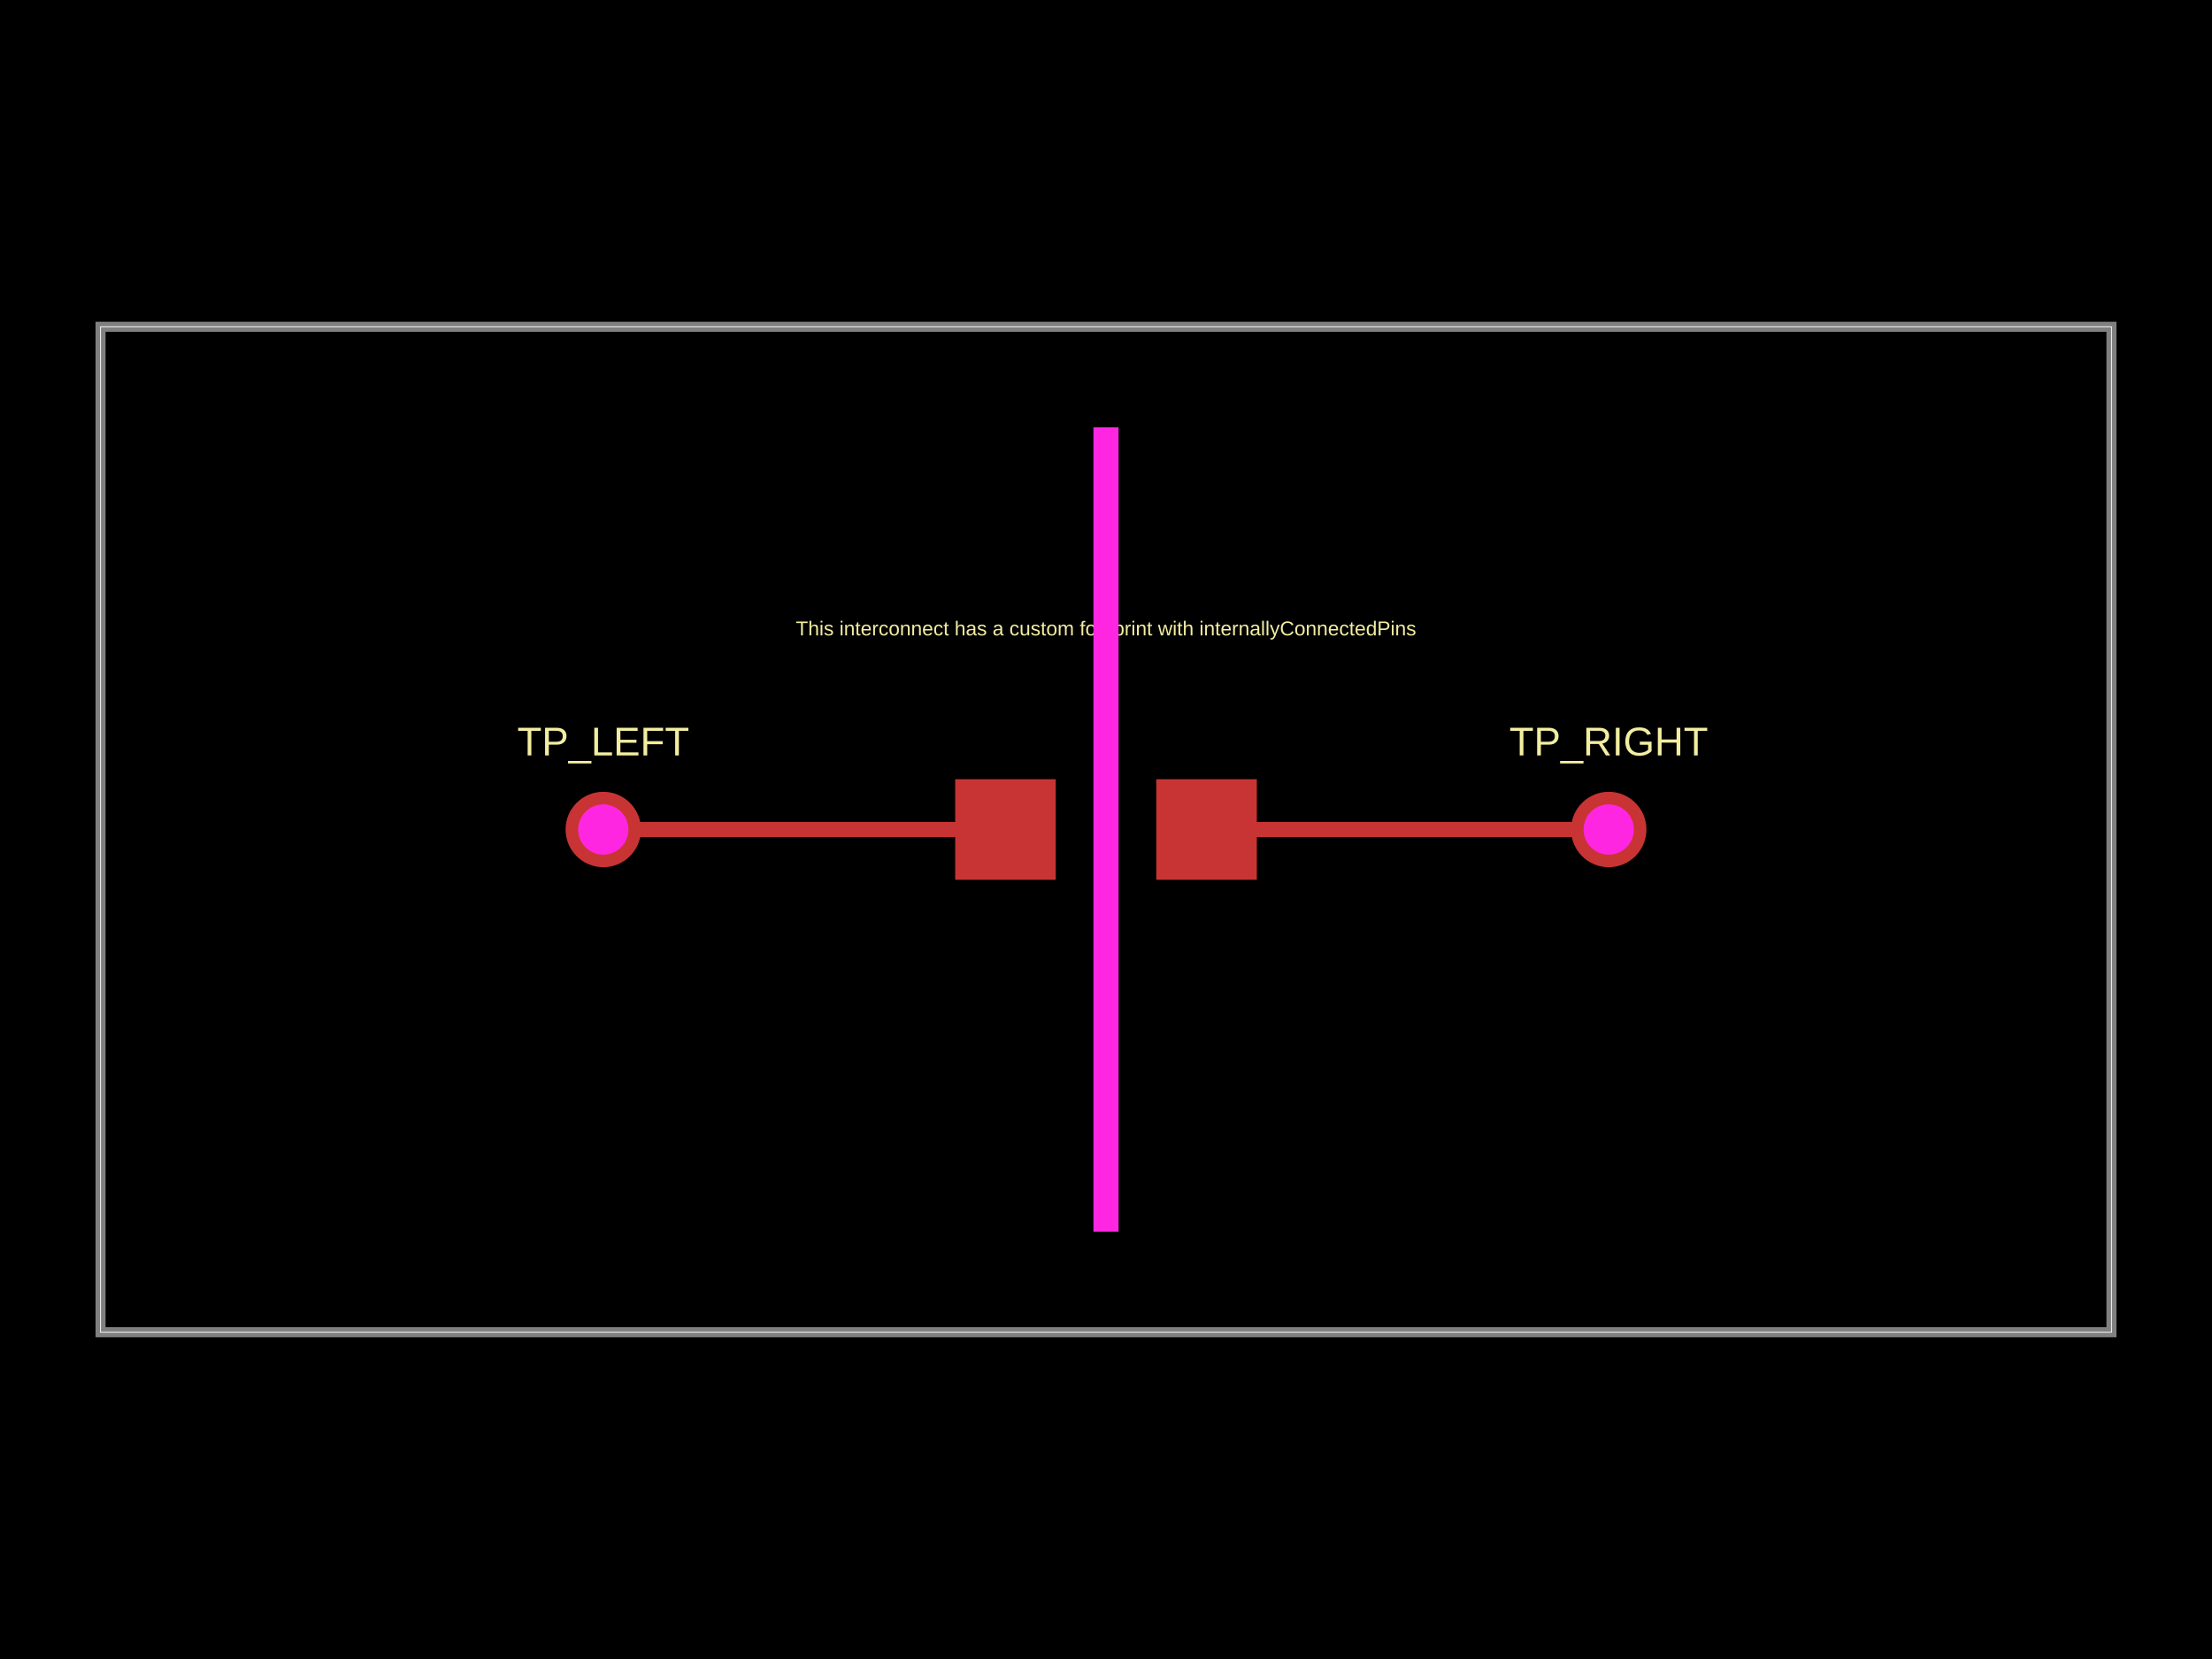
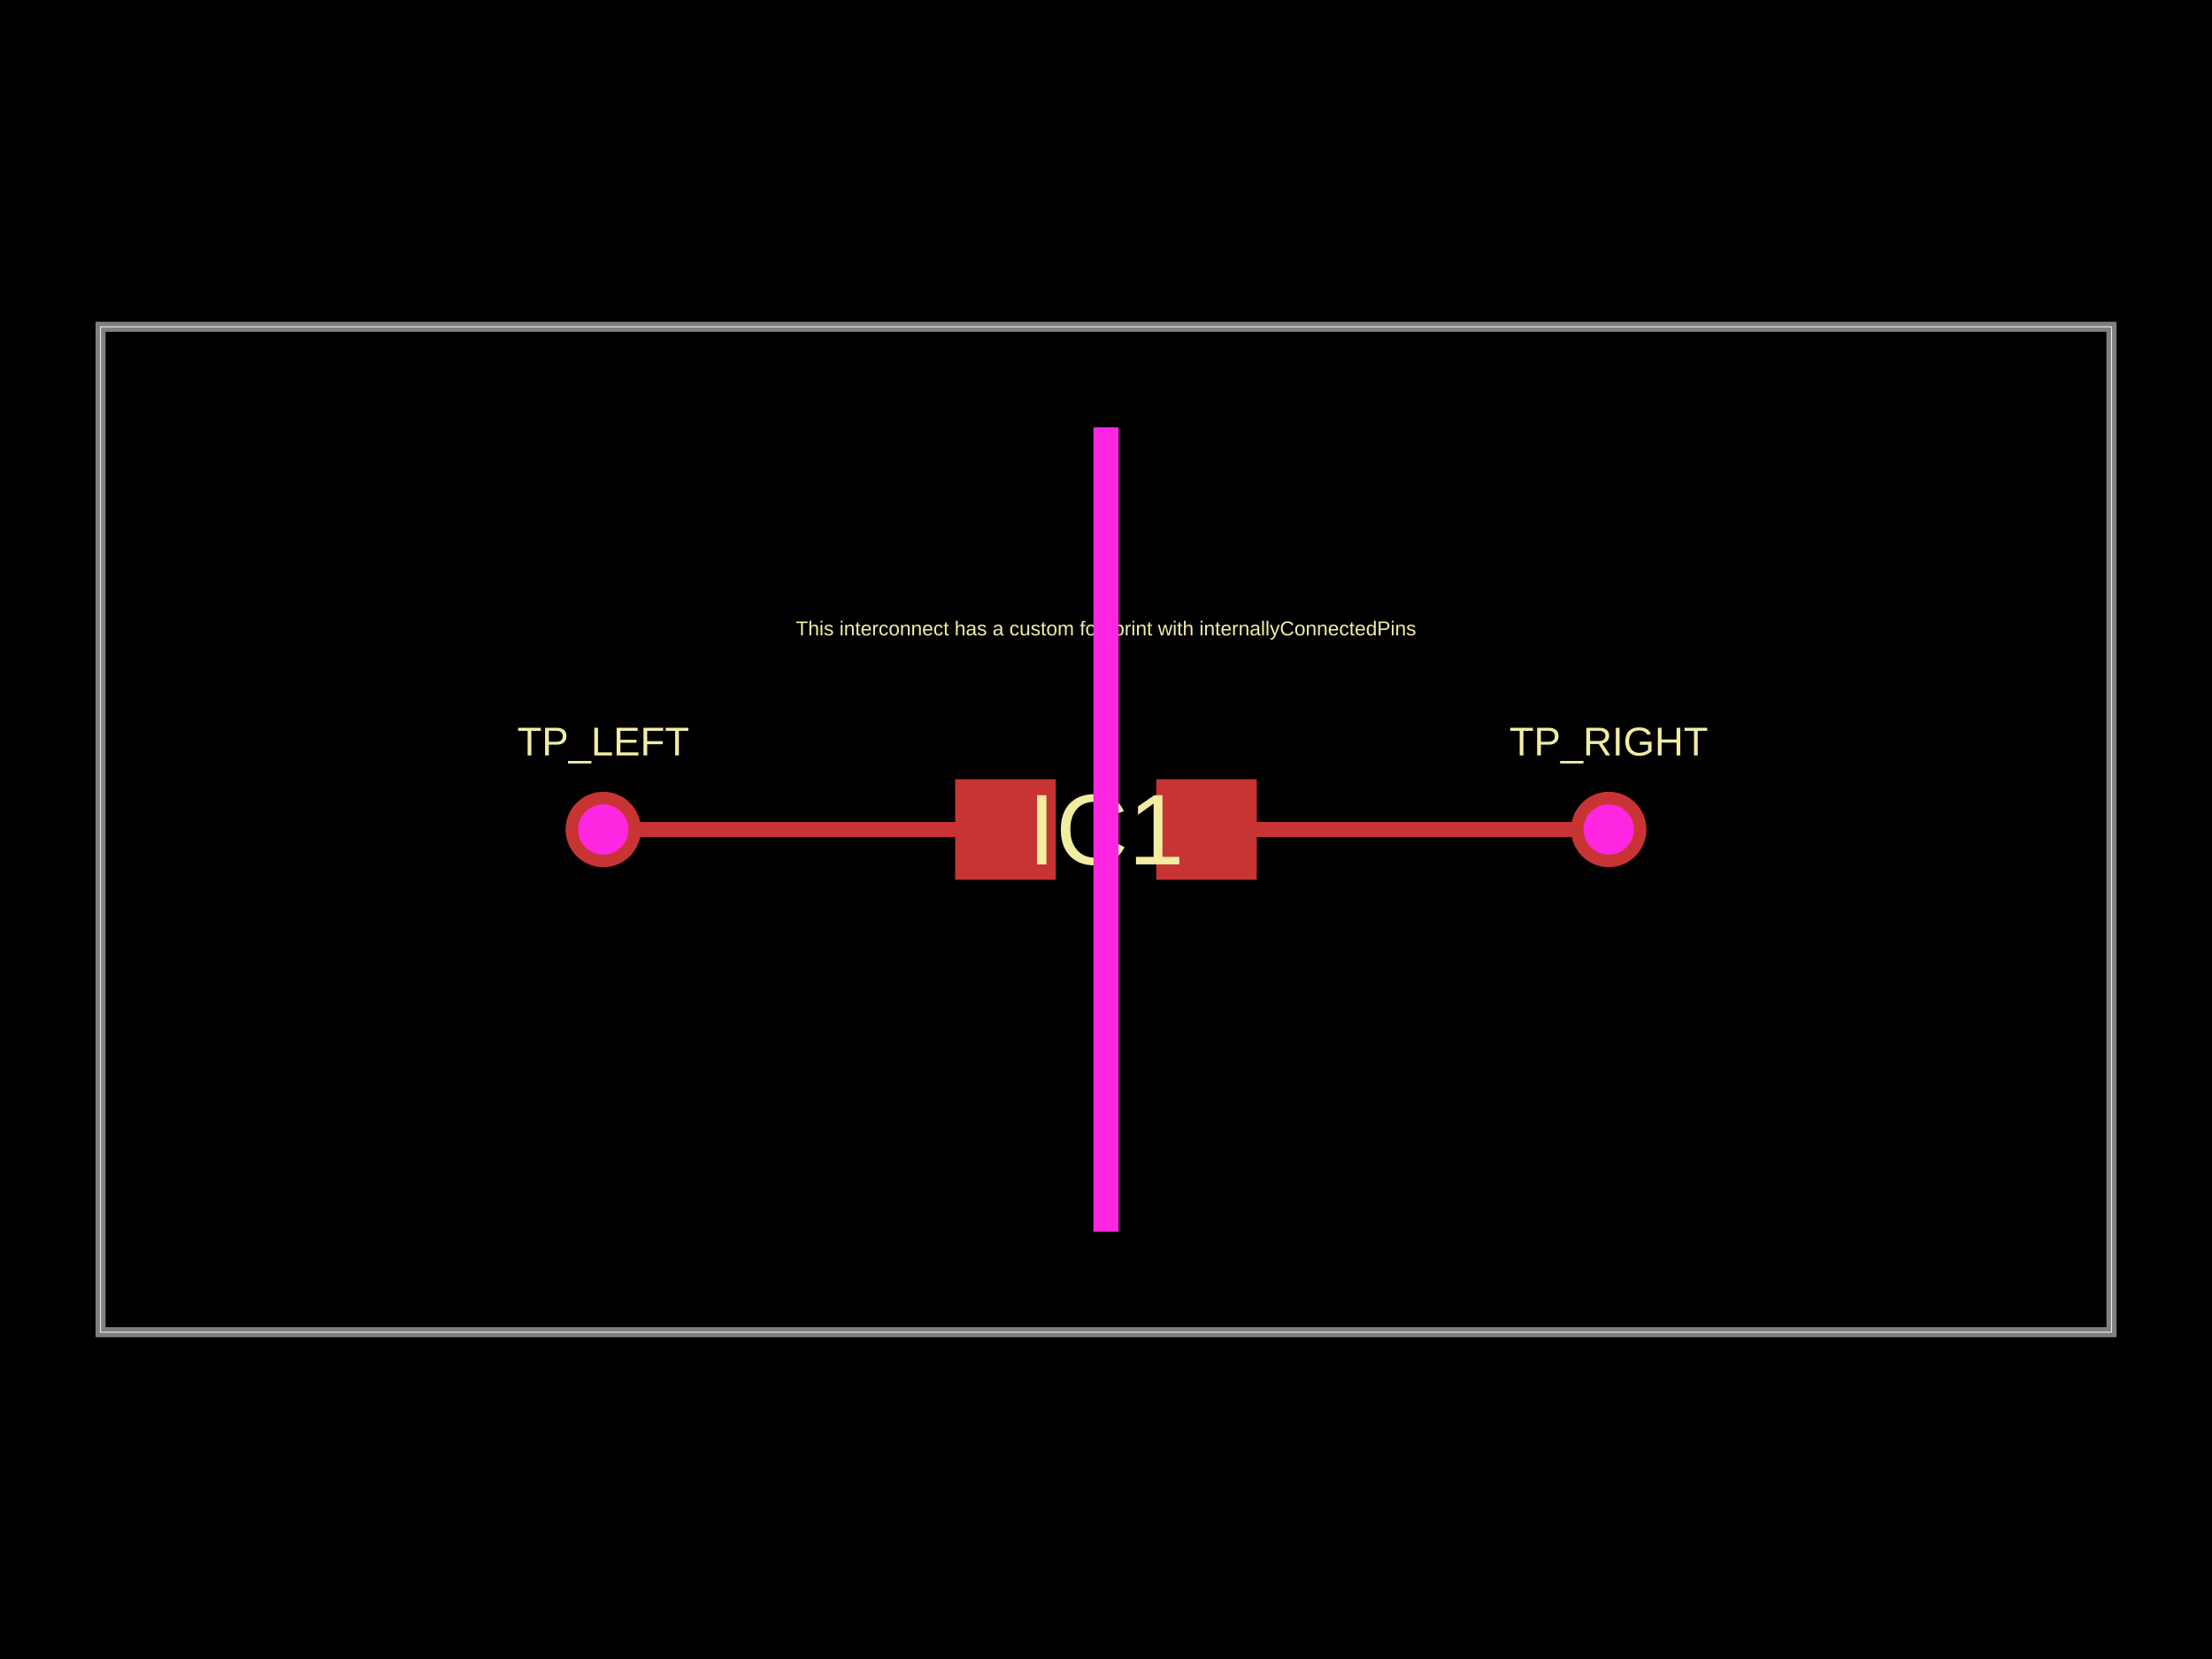
- <svg xmlns="http://www.w3.org/2000/svg" width="800" height="600" data-software-used-string="@tscircuit/core@0.0.978">
+ <svg xmlns="http://www.w3.org/2000/svg" width="800" height="600" data-software-used-string="@tscircuit/core@0.0.1215">
  <style />
  <rect class="boundary" x="0" y="0" fill="#000" width="800" height="600" data-type="pcb_background" data-pcb-layer="global" />
  <rect class="pcb-boundary" fill="none" stroke="#fff" stroke-width="0.3" x="36.364" y="118.182" width="727.273" height="363.636" data-type="pcb_boundary" data-pcb-layer="global" />
  <path class="pcb-board" d="M 36.364 481.818 L 763.636 481.818 L 763.636 118.182 L 36.364 118.182 Z" fill="none" stroke="rgba(255, 255, 255, 0.5)" stroke-width="3.636" data-type="pcb_board" data-pcb-layer="board" />
  <rect class="pcb-pad" fill="rgb(200, 52, 52)" x="345.455" y="281.818" width="36.364" height="36.364" data-type="pcb_smtpad" data-pcb-layer="top" />
  <rect class="pcb-pad" fill="rgb(200, 52, 52)" x="418.182" y="281.818" width="36.364" height="36.364" data-type="pcb_smtpad" data-pcb-layer="top" />
  <path class="pcb-trace" stroke="rgb(200, 52, 52)" fill="none" d="M 581.818 300 L 436.364 300" stroke-width="5.455" stroke-linecap="round" stroke-linejoin="round" shape-rendering="crispEdges" data-type="pcb_trace" data-pcb-layer="top" />
  <path class="pcb-trace" stroke="rgb(200, 52, 52)" fill="none" d="M 218.182 300 L 363.636 300" stroke-width="5.455" stroke-linecap="round" stroke-linejoin="round" shape-rendering="crispEdges" data-type="pcb_trace" data-pcb-layer="top" />
  <text x="0" y="0" dx="0" dy="0" fill="#f2eda1" font-family="Arial, sans-serif" font-size="14.545" text-anchor="middle" dominant-baseline="central" transform="matrix(1,0,0,1,218.1818,268.1818)" class="pcb-silkscreen-text pcb-silkscreen-top" data-pcb-silkscreen-text-id="pcb_component_0" stroke="none" data-type="pcb_silkscreen_text" data-pcb-layer="top">TP_LEFT</text>
  <text x="0" y="0" dx="0" dy="0" fill="#f2eda1" font-family="Arial, sans-serif" font-size="14.545" text-anchor="middle" dominant-baseline="central" transform="matrix(1,0,0,1,581.8182,268.1818)" class="pcb-silkscreen-text pcb-silkscreen-top" data-pcb-silkscreen-text-id="pcb_component_1" stroke="none" data-type="pcb_silkscreen_text" data-pcb-layer="top">TP_RIGHT</text>
  <text x="0" y="0" dx="0" dy="0" fill="#f2eda1" font-family="Arial, sans-serif" font-size="7.273" text-anchor="middle" dominant-baseline="central" transform="matrix(1,0,0,1,400,227.2727)" class="pcb-silkscreen-text pcb-silkscreen-top" data-pcb-silkscreen-text-id="null" stroke="none" data-type="pcb_silkscreen_text" data-pcb-layer="top">This interconnect has a custom footprint with internallyConnectedPins</text>
+   <text x="0" y="0" dx="0" dy="0" fill="#f2eda1" font-family="Arial, sans-serif" font-size="36.364" text-anchor="middle" dominant-baseline="central" transform="matrix(1,0,0,1,400,300)" class="pcb-silkscreen-text pcb-silkscreen-top" data-pcb-silkscreen-text-id="pcb_component_2" stroke="none" data-type="pcb_silkscreen_text" data-pcb-layer="top">IC1</text>
  <g data-type="pcb_plated_hole" data-pcb-layer="through">
    <circle class="pcb-hole-outer" fill="rgb(200, 52, 52)" cx="218.182" cy="300" r="13.636" data-type="pcb_plated_hole" data-pcb-layer="top" />
    <circle class="pcb-hole-inner" fill="#FF26E2" cx="218.182" cy="300" r="9.091" data-type="pcb_plated_hole_drill" data-pcb-layer="drill" />
  </g>
  <g data-type="pcb_plated_hole" data-pcb-layer="through">
    <circle class="pcb-hole-outer" fill="rgb(200, 52, 52)" cx="581.818" cy="300" r="13.636" data-type="pcb_plated_hole" data-pcb-layer="top" />
    <circle class="pcb-hole-inner" fill="#FF26E2" cx="581.818" cy="300" r="9.091" data-type="pcb_plated_hole_drill" data-pcb-layer="drill" />
  </g>
  <rect class="pcb-cutout pcb-cutout-rect" x="-4.545" y="-145.455" width="9.091" height="290.909" fill="#FF26E2" transform="matrix(1,0,0,1,400,300)" data-type="pcb_cutout" data-pcb-layer="drill" />
</svg>
